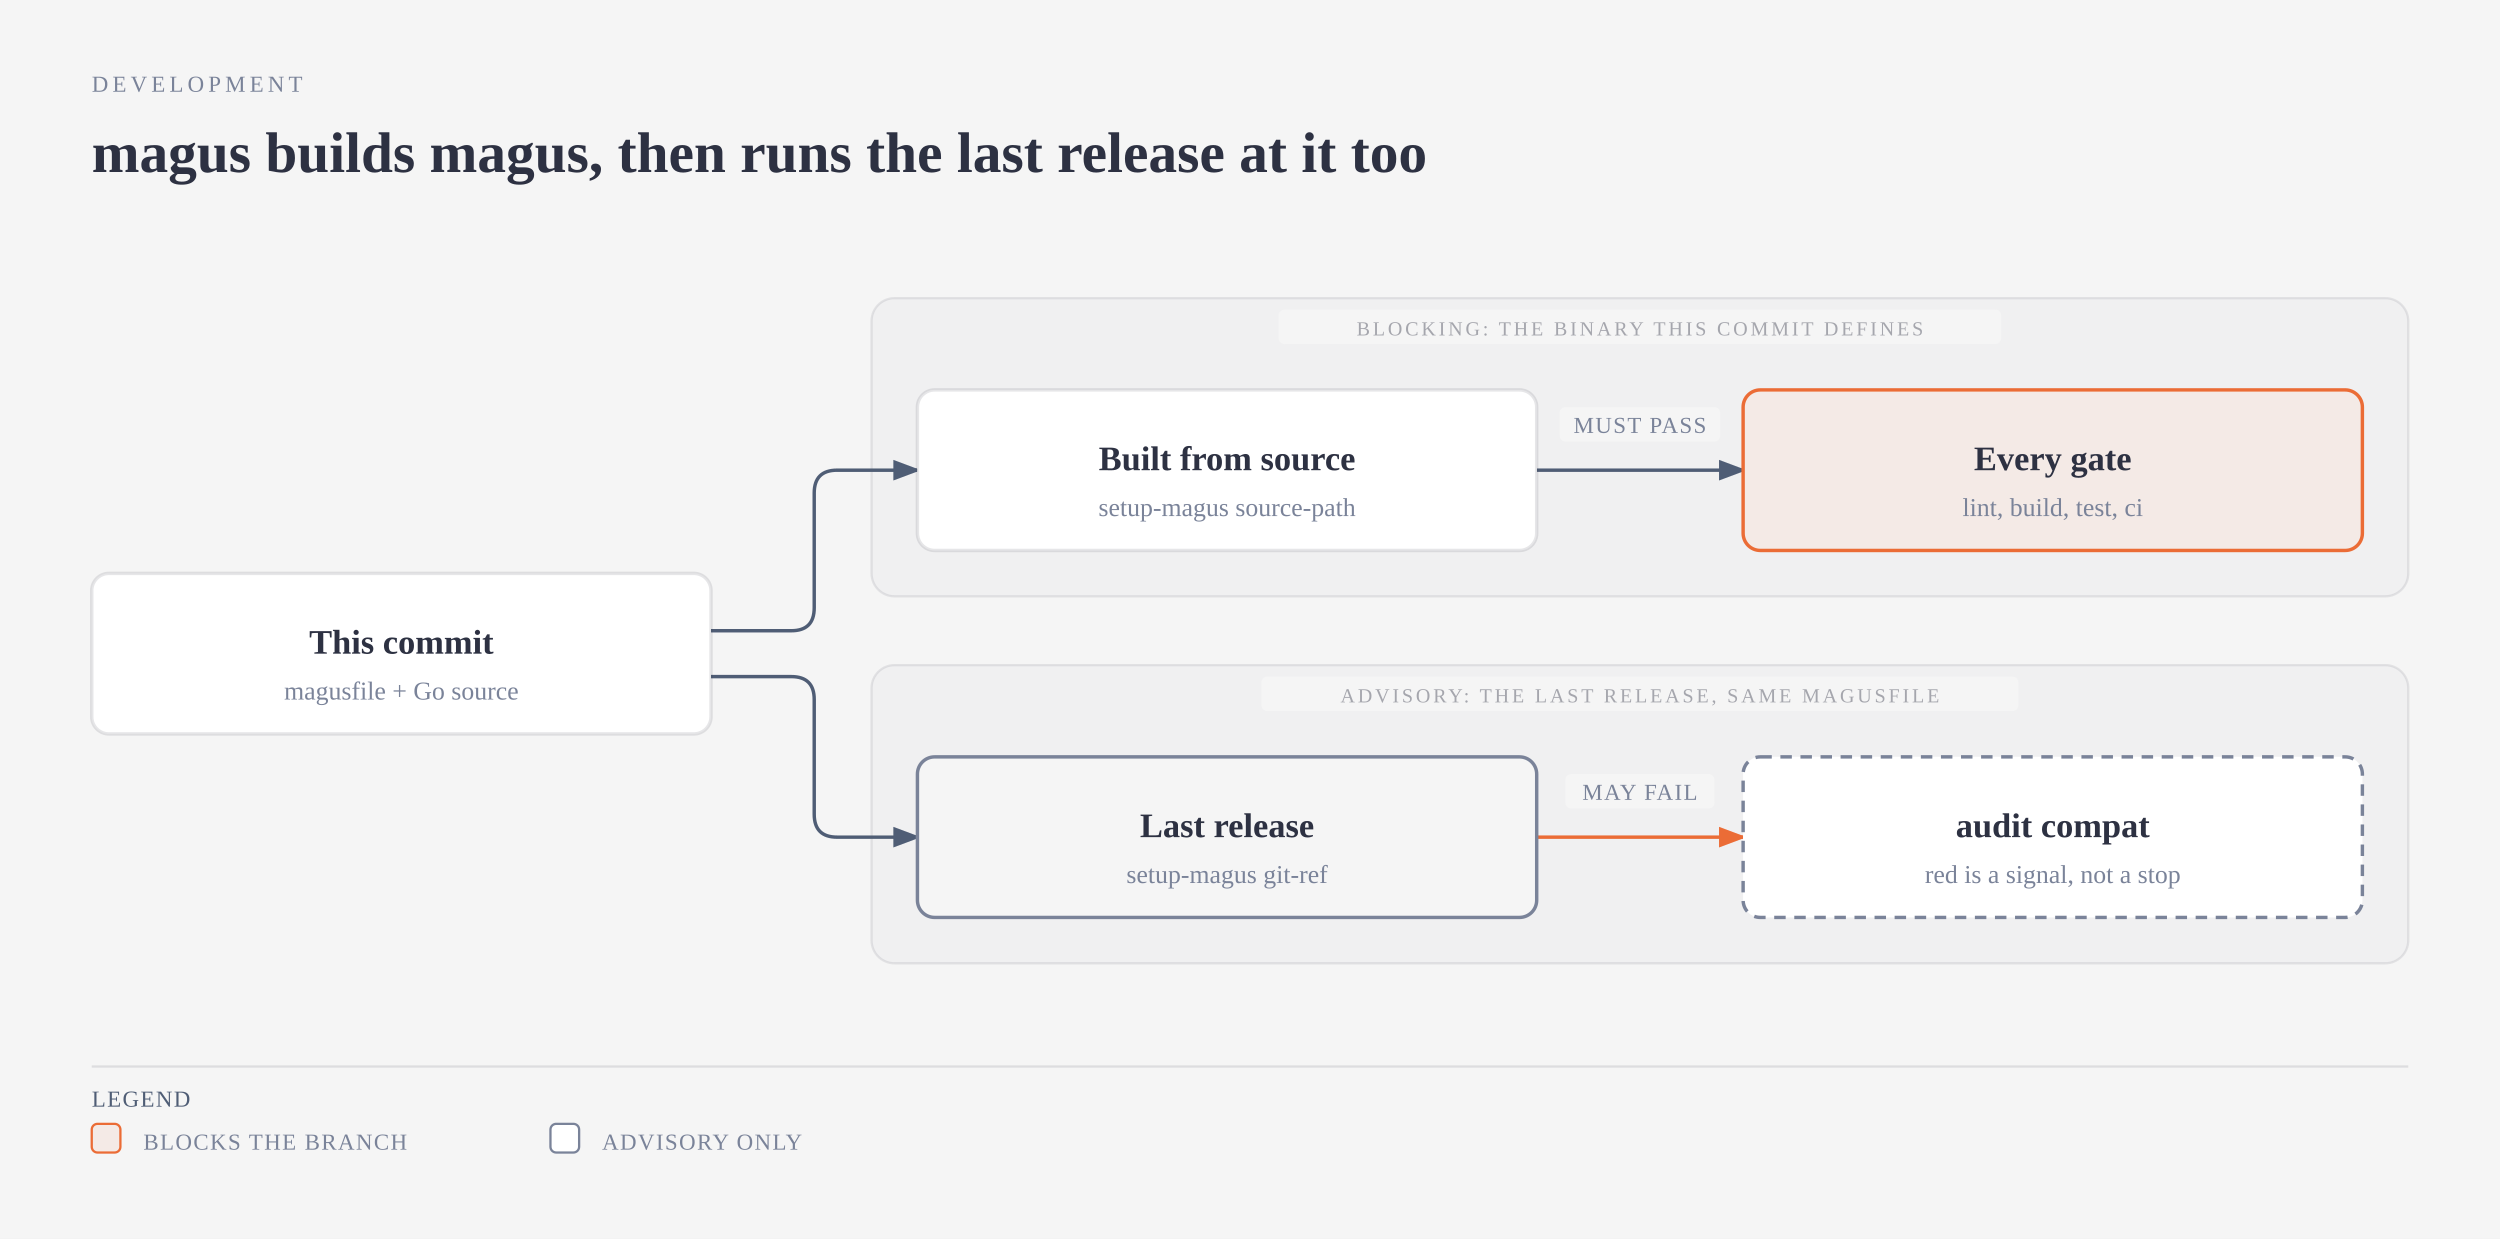
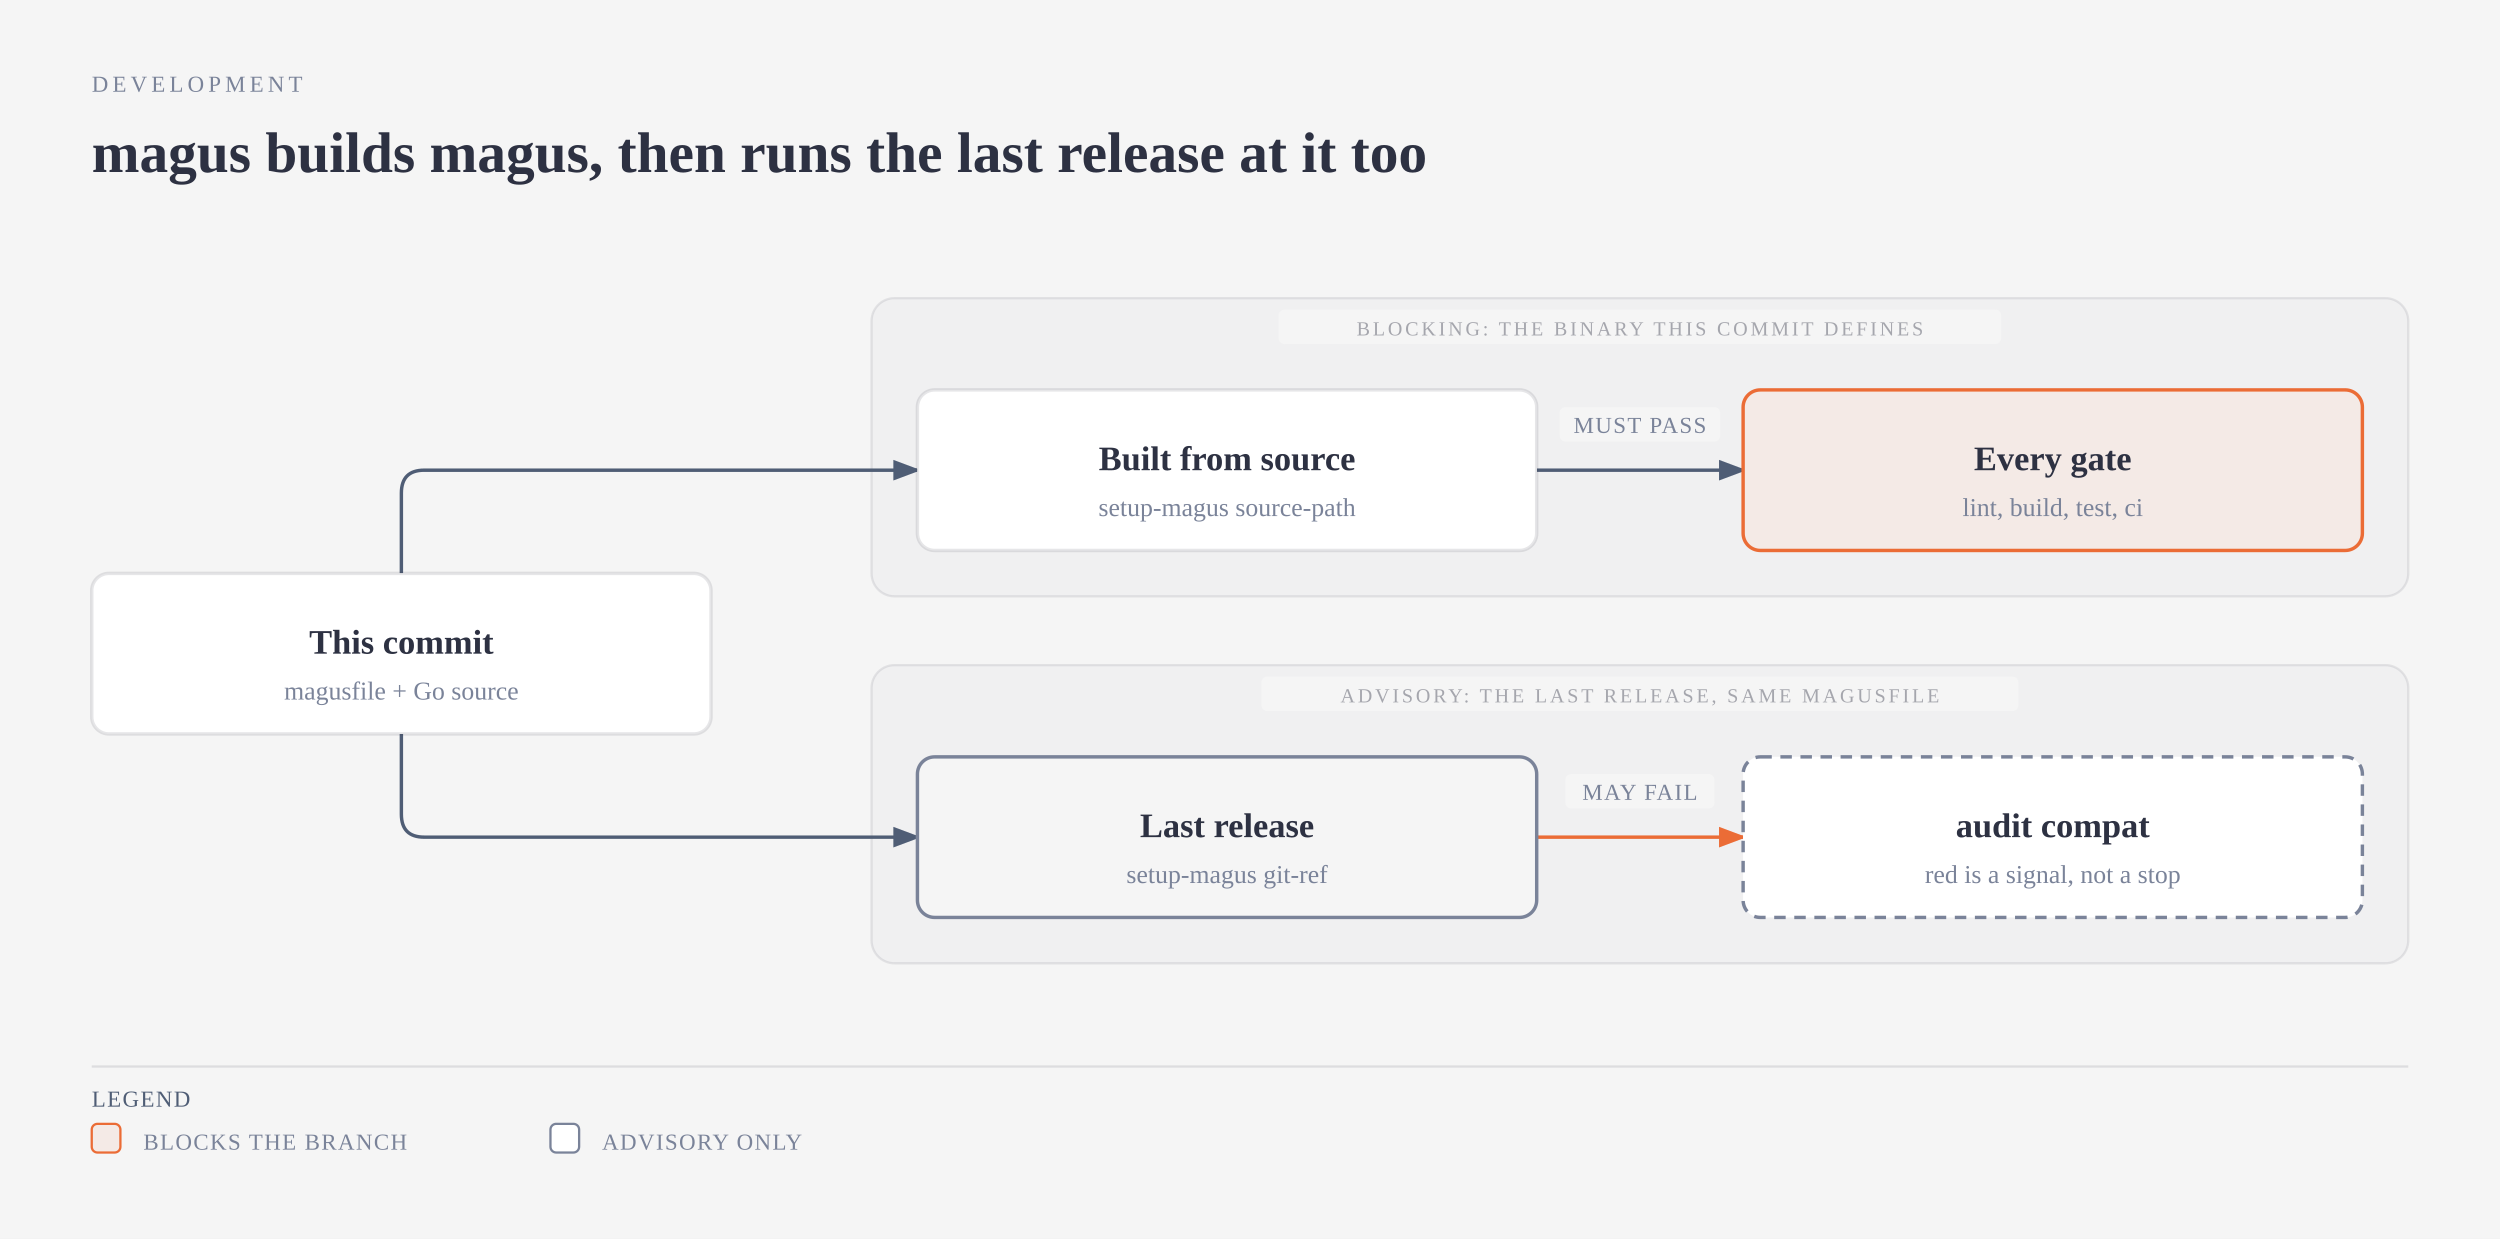
<svg xmlns="http://www.w3.org/2000/svg" viewBox="0 0 872 432" width="872" height="432" role="img" aria-labelledby="dogfood-title dogfood-desc" class="magus-diagram">
  <defs>
    <marker id="dogfood-arrow-default" markerWidth="8" markerHeight="6" refX="7" refY="3" orient="auto">
      <polygon points="0 0, 8 3, 0 6" fill="#4f5d75" />
    </marker>
    <marker id="dogfood-arrow-accent" markerWidth="8" markerHeight="6" refX="7" refY="3" orient="auto">
      <polygon points="0 0, 8 3, 0 6" fill="#eb6c36" />
    </marker>
    <marker id="dogfood-arrow-link" markerWidth="8" markerHeight="6" refX="7" refY="3" orient="auto">
      <polygon points="0 0, 8 3, 0 6" fill="#2e5aa8" />
    </marker>
  </defs>
  <rect width="100%" height="100%" fill="#f5f5f5" />
  <text x="32" y="32" fill="#7a8399" font-size="8" font-family="var(--pico-font-family-monospace, monospace)" style="font-variant-ligatures:none" letter-spacing="0.18em">DEVELOPMENT</text>
  <text x="32" y="60" fill="#2d3142" font-size="20" font-weight="600" font-family="var(--pico-font-family, sans-serif)">magus builds magus, then runs the last release at it too</text>
  <g transform="translate(0,40)">
    <rect x="304" y="64" width="536" height="104" rx="8" fill="#2d3142" fill-opacity="0.02" stroke="#2d3142" stroke-opacity="0.1" stroke-width="0.8" />
    <rect x="446" y="68" width="252" height="12" rx="2" fill="#f5f5f5" />
    <text x="572" y="77" fill="#2d3142" fill-opacity="0.4" font-size="7" font-family="var(--pico-font-family-monospace, monospace)" style="font-variant-ligatures:none" text-anchor="middle" letter-spacing="0.14em">BLOCKING: THE BINARY THIS COMMIT DEFINES</text>
    <rect x="304" y="192" width="536" height="104" rx="8" fill="#2d3142" fill-opacity="0.02" stroke="#2d3142" stroke-opacity="0.1" stroke-width="0.8" />
    <rect x="440" y="196" width="264" height="12" rx="2" fill="#f5f5f5" />
    <text x="572" y="205" fill="#2d3142" fill-opacity="0.4" font-size="7" font-family="var(--pico-font-family-monospace, monospace)" style="font-variant-ligatures:none" text-anchor="middle" letter-spacing="0.14em">ADVISORY: THE LAST RELEASE, SAME MAGUSFILE</text>
-     <path data-edge="commit-&gt;fromsource" d="M 248 180 L 276 180 Q 284 180 284 172 L 284 132 Q 284 124 292 124 L 320 124" fill="none" stroke="#4f5d75" stroke-width="1.2" marker-end="url(#dogfood-arrow-default)" />
-     <path data-edge="commit-&gt;pinned" d="M 248 196 L 276 196 Q 284 196 284 204 L 284 244 Q 284 252 292 252 L 320 252" fill="none" stroke="#4f5d75" stroke-width="1.2" marker-end="url(#dogfood-arrow-default)" />
-     <path data-edge="fromsource-&gt;gates" d="M 536 124 L 608 124" fill="none" stroke="#4f5d75" stroke-width="1.2" marker-end="url(#dogfood-arrow-default)" />
-     <path data-edge="pinned-&gt;compat" d="M 536 252 L 608 252" fill="none" stroke="#eb6c36" stroke-width="1.2" marker-end="url(#dogfood-arrow-accent)" />
+     <path data-edge="commit-&gt;fromsource" id="dogfood-edge-commit-fromsource" d="M 140 160 L 140 132 Q 140 124 148 124 L 320 124" fill="none" stroke="#4f5d75" stroke-width="1.2" marker-end="url(#dogfood-arrow-default)" />
+     <path data-edge="commit-&gt;pinned" id="dogfood-edge-commit-pinned" d="M 140 216 L 140 244 Q 140 252 148 252 L 320 252" fill="none" stroke="#4f5d75" stroke-width="1.2" marker-end="url(#dogfood-arrow-default)" />
+     <path data-edge="fromsource-&gt;gates" id="dogfood-edge-fromsource-gates" d="M 536 124 L 608 124" fill="none" stroke="#4f5d75" stroke-width="1.2" marker-end="url(#dogfood-arrow-default)" />
+     <path data-edge="pinned-&gt;compat" id="dogfood-edge-pinned-compat" d="M 536 252 L 608 252" fill="none" stroke="#eb6c36" stroke-width="1.2" marker-end="url(#dogfood-arrow-accent)" />
    <rect x="544" y="102" width="56" height="12" rx="2" fill="#f5f5f5" />
    <text x="572" y="111" fill="#7a8399" font-size="8" font-family="var(--pico-font-family-monospace, monospace)" style="font-variant-ligatures:none" text-anchor="middle" letter-spacing="0.06em">MUST PASS</text>
    <rect x="546" y="230" width="52" height="12" rx="2" fill="#f5f5f5" />
    <text x="572" y="239" fill="#7a8399" font-size="8" font-family="var(--pico-font-family-monospace, monospace)" style="font-variant-ligatures:none" text-anchor="middle" letter-spacing="0.06em">MAY FAIL</text>
    <g data-node="commit">
      <rect x="32" y="160" width="216" height="56" rx="6" fill="#f5f5f5" />
      <rect x="32" y="160" width="216" height="56" rx="6" fill="#ffffff" stroke="rgba(45,49,66,0.12)" stroke-width="1.2" />
      <text x="140" y="188" fill="#2d3142" font-size="12" font-weight="600" font-family="var(--pico-font-family, sans-serif)" text-anchor="middle">This commit</text>
      <text x="140" y="204" fill="#7a8399" font-size="9" font-family="var(--pico-font-family-monospace, monospace)" style="font-variant-ligatures:none" text-anchor="middle">magusfile + Go source</text>
    </g>
    <g data-node="fromsource">
      <rect x="320" y="96" width="216" height="56" rx="6" fill="#f5f5f5" />
      <rect x="320" y="96" width="216" height="56" rx="6" fill="#ffffff" stroke="rgba(45,49,66,0.12)" stroke-width="1.2" />
      <text x="428" y="124" fill="#2d3142" font-size="12" font-weight="600" font-family="var(--pico-font-family, sans-serif)" text-anchor="middle">Built from source</text>
      <text x="428" y="140" fill="#7a8399" font-size="9" font-family="var(--pico-font-family-monospace, monospace)" style="font-variant-ligatures:none" text-anchor="middle">setup-magus source-path</text>
    </g>
    <g data-node="gates">
      <rect x="608" y="96" width="216" height="56" rx="6" fill="#f5f5f5" />
      <rect x="608" y="96" width="216" height="56" rx="6" fill="rgba(235,108,54,0.08)" stroke="#eb6c36" stroke-width="1.2" />
      <text x="716" y="124" fill="#2d3142" font-size="12" font-weight="600" font-family="var(--pico-font-family, sans-serif)" text-anchor="middle">Every gate</text>
      <text x="716" y="140" fill="#7a8399" font-size="9" font-family="var(--pico-font-family-monospace, monospace)" style="font-variant-ligatures:none" text-anchor="middle">lint, build, test, ci</text>
    </g>
    <g data-node="pinned">
      <rect x="320" y="224" width="216" height="56" rx="6" fill="#f5f5f5" />
      <rect x="320" y="224" width="216" height="56" rx="6" fill="#f5f5f5" stroke="#7a8399" stroke-width="1.2" />
      <text x="428" y="252" fill="#2d3142" font-size="12" font-weight="600" font-family="var(--pico-font-family, sans-serif)" text-anchor="middle">Last release</text>
      <text x="428" y="268" fill="#7a8399" font-size="9" font-family="var(--pico-font-family-monospace, monospace)" style="font-variant-ligatures:none" text-anchor="middle">setup-magus git-ref</text>
    </g>
    <g data-node="compat">
      <rect x="608" y="224" width="216" height="56" rx="6" fill="#f5f5f5" />
      <rect x="608" y="224" width="216" height="56" rx="6" fill="#ffffff" stroke="#7a8399" stroke-width="1.2" stroke-dasharray="4,3" />
      <text x="716" y="252" fill="#2d3142" font-size="12" font-weight="600" font-family="var(--pico-font-family, sans-serif)" text-anchor="middle">audit compat</text>
      <text x="716" y="268" fill="#7a8399" font-size="9" font-family="var(--pico-font-family-monospace, monospace)" style="font-variant-ligatures:none" text-anchor="middle">red is a signal, not a stop</text>
    </g>
    <line x1="32" y1="332" x2="840" y2="332" stroke="rgba(45,49,66,0.12)" stroke-width="0.8" />
    <text x="32" y="346" fill="#4f5d75" font-size="8" font-family="var(--pico-font-family-monospace, monospace)" style="font-variant-ligatures:none" letter-spacing="0.06em">LEGEND</text>
    <rect x="32" y="352" width="10" height="10" rx="2" fill="rgba(235,108,54,0.08)" stroke="#eb6c36" stroke-width="0.8" />
    <text x="50" y="361" fill="#7a8399" font-size="8" font-family="var(--pico-font-family-monospace, monospace)" style="font-variant-ligatures:none" letter-spacing="0.06em">BLOCKS THE BRANCH</text>
    <rect x="192" y="352" width="10" height="10" rx="2" fill="#ffffff" stroke="#7a8399" stroke-width="0.8" />
    <text x="210" y="361" fill="#7a8399" font-size="8" font-family="var(--pico-font-family-monospace, monospace)" style="font-variant-ligatures:none" letter-spacing="0.06em">ADVISORY ONLY</text>
  </g>
</svg>
